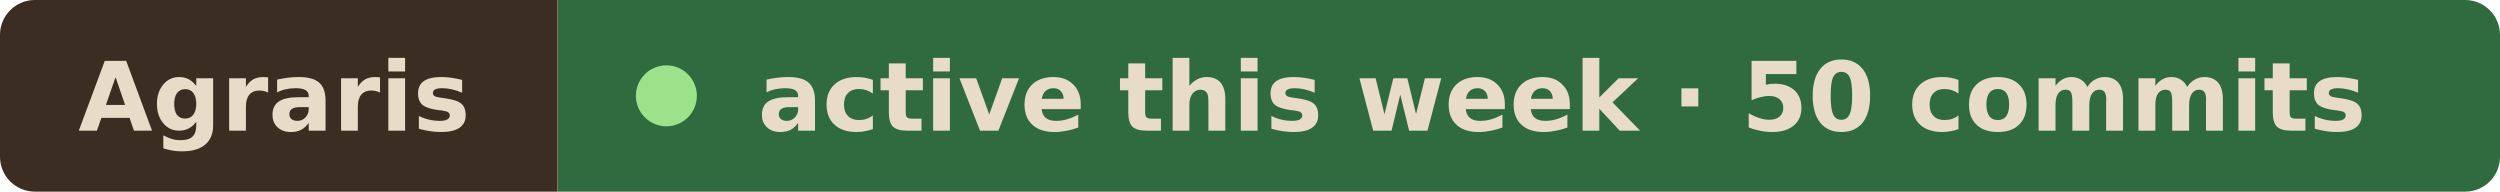
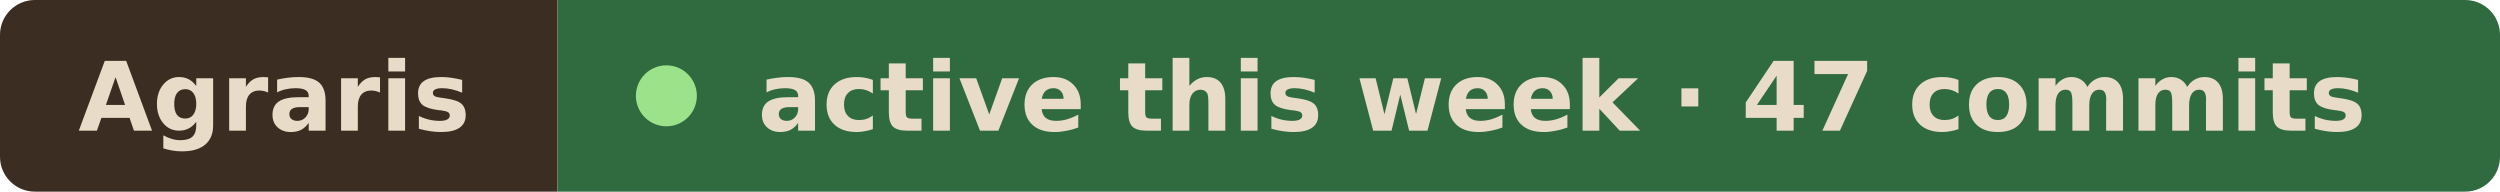
- <svg xmlns="http://www.w3.org/2000/svg" width="287" height="22" viewBox="0 0 287 22" role="img" aria-label="Agraris active this week · 50 commits">
+ <svg xmlns="http://www.w3.org/2000/svg" width="287" height="22" viewBox="0 0 287 22" role="img" aria-label="Agraris active this week · 47 commits">
  <clipPath id="r">
    <rect width="287" height="22" rx="4" />
  </clipPath>
  <g clip-path="url(#r)">
    <rect width="64" height="22" fill="#3b2d22" />
    <rect x="64" width="223" height="22" fill="#2f6b3f" />
  </g>
  <g font-family="Verdana, Geneva, DejaVu Sans, sans-serif" font-size="11" font-weight="600" fill="#e8dcc8">
    <text x="9" y="15" textLength="46" lengthAdjust="spacingAndGlyphs">Agraris</text>
    <circle cx="76.5" cy="11" r="3.5" fill="#9be28a" />
-     <text x="87" y="15" textLength="191" lengthAdjust="spacingAndGlyphs">active this week · 50 commits</text>
+     <text x="87" y="15" textLength="191" lengthAdjust="spacingAndGlyphs">active this week · 47 commits</text>
  </g>
</svg>
